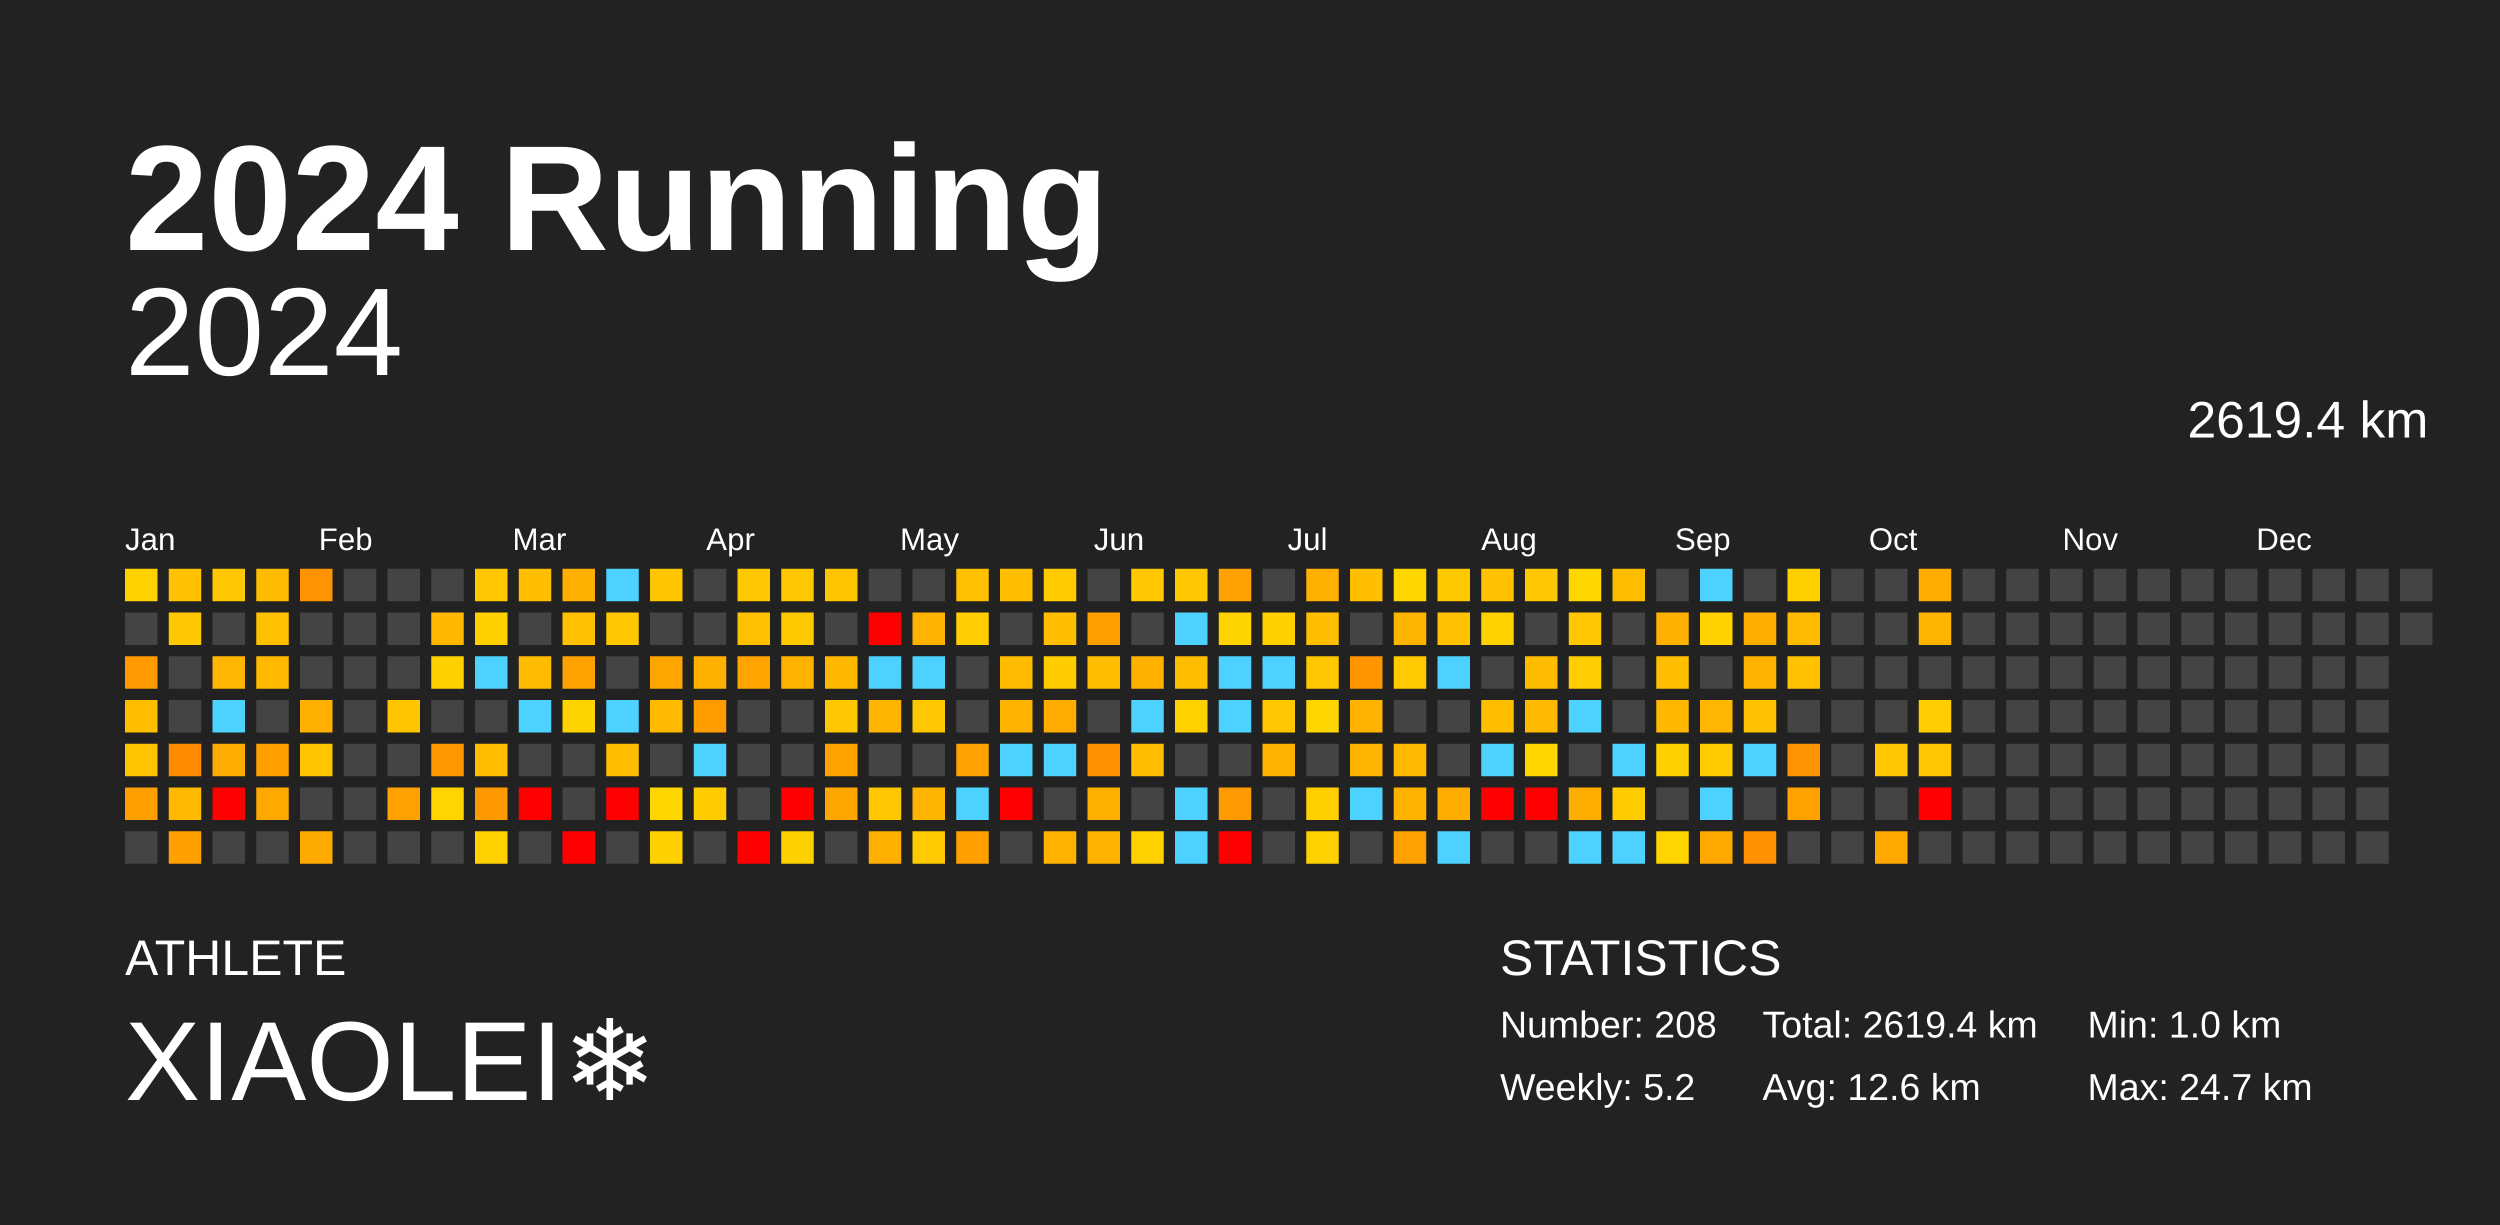
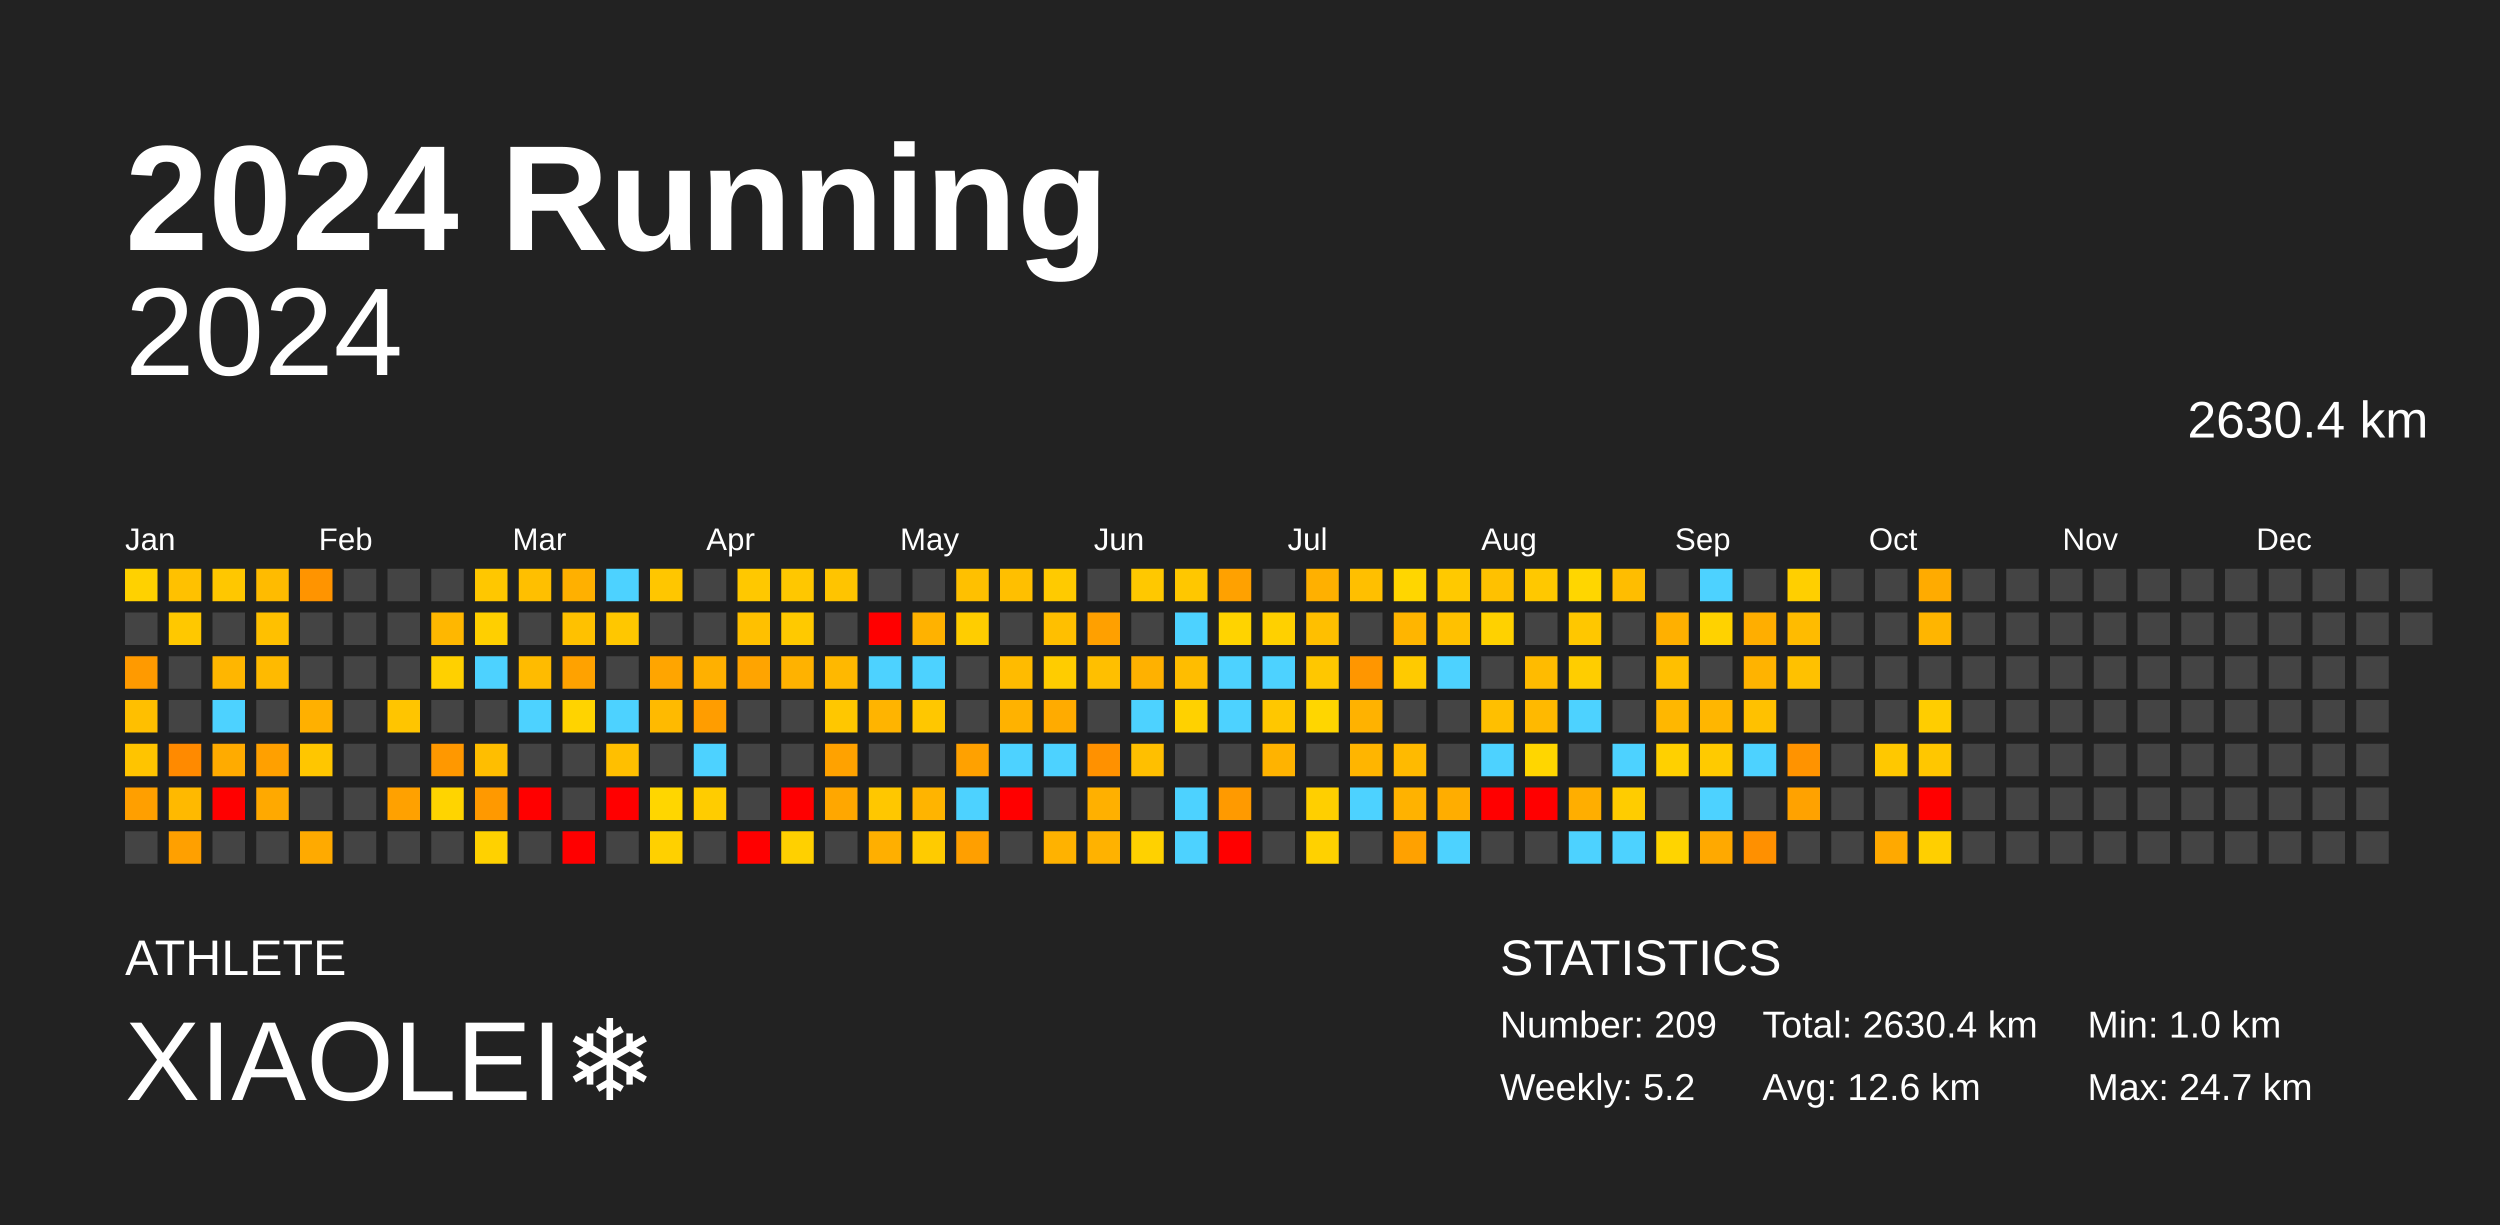
<svg xmlns="http://www.w3.org/2000/svg" baseProfile="full" height="98mm" version="1.1" viewBox="0,0,200,98" width="200mm">
  <defs />
  <rect fill="#222222" height="98" width="200" x="0" y="0" />
  <text fill="#FFFFFF" style="font-size:12px; font-family:Arial; font-weight:bold;" x="10" y="20">2024 Running</text>
  <text fill="#FFFFFF" style="font-size:4px; font-family:Arial" x="10" y="78">ATHLETE</text>
  <text fill="#FFFFFF" style="font-size:9px; font-family:Arial" x="10" y="88">XIAOLEI❄️</text>
  <text fill="#FFFFFF" style="font-size:4px; font-family:Arial" x="120" y="78">STATISTICS</text>
-   <text fill="#FFFFFF" style="font-size:3px; font-family:Arial" x="120" y="83">Number: 208</text>
+   <text fill="#FFFFFF" style="font-size:3px; font-family:Arial" x="120" y="83">Number: 209</text>
  <text fill="#FFFFFF" style="font-size:3px; font-family:Arial" x="120" y="88">Weekly: 5.2</text>
-   <text fill="#FFFFFF" style="font-size:3px; font-family:Arial" x="141" y="83">Total: 2619.4 km</text>
+   <text fill="#FFFFFF" style="font-size:3px; font-family:Arial" x="141" y="83">Total: 2630.4 km</text>
  <text fill="#FFFFFF" style="font-size:3px; font-family:Arial" x="141" y="88">Avg: 12.6 km</text>
  <text fill="#FFFFFF" style="font-size:3px; font-family:Arial" x="167" y="83">Min: 1.0 km</text>
  <text fill="#FFFFFF" style="font-size:3px; font-family:Arial" x="167" y="88">Max: 24.7 km</text>
  <text alignment-baseline="hanging" fill="#FFFFFF" style="font-size:10.0px; font-family:Arial;" x="10" y="30">2024</text>
-   <text alignment-baseline="hanging" fill="#FFFFFF" style="font-size:4.125px; font-family:Arial;" x="175" y="35">2619.4 km</text>
+   <text alignment-baseline="hanging" fill="#FFFFFF" style="font-size:4.125px; font-family:Arial;" x="175" y="35">2630.4 km</text>
  <text fill="#FFFFFF" style="font-size:2.5px; font-family:Arial" x="10.0" y="44">Jan</text>
  <text fill="#FFFFFF" style="font-size:2.5px; font-family:Arial" x="25.5" y="44">Feb</text>
  <text fill="#FFFFFF" style="font-size:2.5px; font-family:Arial" x="41.0" y="44">Mar</text>
  <text fill="#FFFFFF" style="font-size:2.5px; font-family:Arial" x="56.5" y="44">Apr</text>
  <text fill="#FFFFFF" style="font-size:2.5px; font-family:Arial" x="72.0" y="44">May</text>
  <text fill="#FFFFFF" style="font-size:2.5px; font-family:Arial" x="87.5" y="44">Jun</text>
  <text fill="#FFFFFF" style="font-size:2.5px; font-family:Arial" x="103.0" y="44">Jul</text>
  <text fill="#FFFFFF" style="font-size:2.5px; font-family:Arial" x="118.5" y="44">Aug</text>
  <text fill="#FFFFFF" style="font-size:2.5px; font-family:Arial" x="134.0" y="44">Sep</text>
  <text fill="#FFFFFF" style="font-size:2.5px; font-family:Arial" x="149.5" y="44">Oct</text>
  <text fill="#FFFFFF" style="font-size:2.5px; font-family:Arial" x="165.0" y="44">Nov</text>
  <text fill="#FFFFFF" style="font-size:2.5px; font-family:Arial" x="180.5" y="44">Dec</text>
  <rect fill="#ffd100" height="2.6" width="2.6" x="10.0" y="45.5" />
  <rect fill="#444444" height="2.6" width="2.6" x="10.0" y="49.0" />
  <rect fill="#ff9a00" height="2.6" width="2.6" x="10.0" y="52.5" />
  <rect fill="#ffbf00" height="2.6" width="2.6" x="10.0" y="56.0" />
  <rect fill="#ffc400" height="2.6" width="2.6" x="10.0" y="59.5" />
  <rect fill="#ff9f00" height="2.6" width="2.6" x="10.0" y="63.0" />
  <rect fill="#444444" height="2.6" width="2.6" x="10.0" y="66.5" />
  <rect fill="#ffc100" height="2.6" width="2.6" x="13.5" y="45.5" />
  <rect fill="#ffc800" height="2.6" width="2.6" x="13.5" y="49.0" />
  <rect fill="#444444" height="2.6" width="2.6" x="13.5" y="52.5" />
  <rect fill="#444444" height="2.6" width="2.6" x="13.5" y="56.0" />
  <rect fill="#ff8a00" height="2.6" width="2.6" x="13.5" y="59.5" />
  <rect fill="#ffb900" height="2.6" width="2.6" x="13.5" y="63.0" />
  <rect fill="#ffa000" height="2.6" width="2.6" x="13.5" y="66.5" />
  <rect fill="#ffc700" height="2.6" width="2.6" x="17.0" y="45.5" />
  <rect fill="#444444" height="2.6" width="2.6" x="17.0" y="49.0" />
  <rect fill="#ffb600" height="2.6" width="2.6" x="17.0" y="52.5" />
  <rect fill="#4dd2ff" height="2.6" width="2.6" x="17.0" y="56.0" />
  <rect fill="#ffab00" height="2.6" width="2.6" x="17.0" y="59.5" />
  <rect fill="red" height="2.6" width="2.6" x="17.0" y="63.0" />
  <rect fill="#444444" height="2.6" width="2.6" x="17.0" y="66.5" />
  <rect fill="#ffbb00" height="2.6" width="2.6" x="20.5" y="45.5" />
  <rect fill="#ffc000" height="2.6" width="2.6" x="20.5" y="49.0" />
  <rect fill="#ffba00" height="2.6" width="2.6" x="20.5" y="52.5" />
  <rect fill="#444444" height="2.6" width="2.6" x="20.5" y="56.0" />
  <rect fill="#ffa000" height="2.6" width="2.6" x="20.5" y="59.5" />
  <rect fill="#ffa900" height="2.6" width="2.6" x="20.5" y="63.0" />
  <rect fill="#444444" height="2.6" width="2.6" x="20.5" y="66.5" />
  <rect fill="#ff9400" height="2.6" width="2.6" x="24.0" y="45.5" />
  <rect fill="#444444" height="2.6" width="2.6" x="24.0" y="49.0" />
  <rect fill="#444444" height="2.6" width="2.6" x="24.0" y="52.5" />
  <rect fill="#ffb000" height="2.6" width="2.6" x="24.0" y="56.0" />
  <rect fill="#ffc600" height="2.6" width="2.6" x="24.0" y="59.5" />
  <rect fill="#444444" height="2.6" width="2.6" x="24.0" y="63.0" />
  <rect fill="#ffaa00" height="2.6" width="2.6" x="24.0" y="66.5" />
  <rect fill="#444444" height="2.6" width="2.6" x="27.5" y="45.5" />
  <rect fill="#444444" height="2.6" width="2.6" x="27.5" y="49.0" />
  <rect fill="#444444" height="2.6" width="2.6" x="27.5" y="52.5" />
  <rect fill="#444444" height="2.6" width="2.6" x="27.5" y="56.0" />
  <rect fill="#444444" height="2.6" width="2.6" x="27.5" y="59.5" />
  <rect fill="#444444" height="2.6" width="2.6" x="27.5" y="63.0" />
  <rect fill="#444444" height="2.6" width="2.6" x="27.5" y="66.5" />
  <rect fill="#444444" height="2.6" width="2.6" x="31.0" y="45.5" />
  <rect fill="#444444" height="2.6" width="2.6" x="31.0" y="49.0" />
  <rect fill="#444444" height="2.6" width="2.6" x="31.0" y="52.5" />
  <rect fill="#ffc500" height="2.6" width="2.6" x="31.0" y="56.0" />
  <rect fill="#444444" height="2.6" width="2.6" x="31.0" y="59.5" />
  <rect fill="#ffa100" height="2.6" width="2.6" x="31.0" y="63.0" />
  <rect fill="#444444" height="2.6" width="2.6" x="31.0" y="66.5" />
  <rect fill="#444444" height="2.6" width="2.6" x="34.5" y="45.5" />
  <rect fill="#ffb700" height="2.6" width="2.6" x="34.5" y="49.0" />
  <rect fill="#ffd000" height="2.6" width="2.6" x="34.5" y="52.5" />
  <rect fill="#444444" height="2.6" width="2.6" x="34.5" y="56.0" />
  <rect fill="#ff9800" height="2.6" width="2.6" x="34.5" y="59.5" />
  <rect fill="#ffd400" height="2.6" width="2.6" x="34.5" y="63.0" />
  <rect fill="#444444" height="2.6" width="2.6" x="34.5" y="66.5" />
  <rect fill="#ffc700" height="2.6" width="2.6" x="38.0" y="45.5" />
  <rect fill="#ffcf00" height="2.6" width="2.6" x="38.0" y="49.0" />
  <rect fill="#4dd2ff" height="2.6" width="2.6" x="38.0" y="52.5" />
  <rect fill="#444444" height="2.6" width="2.6" x="38.0" y="56.0" />
  <rect fill="#ffbe00" height="2.6" width="2.6" x="38.0" y="59.5" />
  <rect fill="#ff9900" height="2.6" width="2.6" x="38.0" y="63.0" />
  <rect fill="#ffd100" height="2.6" width="2.6" x="38.0" y="66.5" />
  <rect fill="#ffbf00" height="2.6" width="2.6" x="41.5" y="45.5" />
  <rect fill="#444444" height="2.6" width="2.6" x="41.5" y="49.0" />
  <rect fill="#ffbb00" height="2.6" width="2.6" x="41.5" y="52.5" />
  <rect fill="#4dd2ff" height="2.6" width="2.6" x="41.5" y="56.0" />
  <rect fill="#444444" height="2.6" width="2.6" x="41.5" y="59.5" />
  <rect fill="red" height="2.6" width="2.6" x="41.5" y="63.0" />
  <rect fill="#444444" height="2.6" width="2.6" x="41.5" y="66.5" />
  <rect fill="#ffb000" height="2.6" width="2.6" x="45.0" y="45.5" />
  <rect fill="#ffc100" height="2.6" width="2.6" x="45.0" y="49.0" />
  <rect fill="#ffa200" height="2.6" width="2.6" x="45.0" y="52.5" />
  <rect fill="#ffd300" height="2.6" width="2.6" x="45.0" y="56.0" />
  <rect fill="#444444" height="2.6" width="2.6" x="45.0" y="59.5" />
  <rect fill="#444444" height="2.6" width="2.6" x="45.0" y="63.0" />
  <rect fill="red" height="2.6" width="2.6" x="45.0" y="66.5" />
  <rect fill="#4dd2ff" height="2.6" width="2.6" x="48.5" y="45.5" />
  <rect fill="#ffc700" height="2.6" width="2.6" x="48.5" y="49.0" />
  <rect fill="#444444" height="2.6" width="2.6" x="48.5" y="52.5" />
  <rect fill="#4dd2ff" height="2.6" width="2.6" x="48.5" y="56.0" />
  <rect fill="#ffbf00" height="2.6" width="2.6" x="48.5" y="59.5" />
  <rect fill="red" height="2.6" width="2.6" x="48.5" y="63.0" />
  <rect fill="#444444" height="2.6" width="2.6" x="48.5" y="66.5" />
  <rect fill="#ffc600" height="2.6" width="2.6" x="52.0" y="45.5" />
  <rect fill="#444444" height="2.6" width="2.6" x="52.0" y="49.0" />
  <rect fill="#ffa500" height="2.6" width="2.6" x="52.0" y="52.5" />
  <rect fill="#ffba00" height="2.6" width="2.6" x="52.0" y="56.0" />
  <rect fill="#444444" height="2.6" width="2.6" x="52.0" y="59.5" />
  <rect fill="#ffd600" height="2.6" width="2.6" x="52.0" y="63.0" />
  <rect fill="#ffd000" height="2.6" width="2.6" x="52.0" y="66.5" />
  <rect fill="#444444" height="2.6" width="2.6" x="55.5" y="45.5" />
  <rect fill="#444444" height="2.6" width="2.6" x="55.5" y="49.0" />
  <rect fill="#ffb000" height="2.6" width="2.6" x="55.5" y="52.5" />
  <rect fill="#ff9d00" height="2.6" width="2.6" x="55.5" y="56.0" />
  <rect fill="#4dd2ff" height="2.6" width="2.6" x="55.5" y="59.5" />
  <rect fill="#ffcc00" height="2.6" width="2.6" x="55.5" y="63.0" />
  <rect fill="#444444" height="2.6" width="2.6" x="55.5" y="66.5" />
  <rect fill="#ffc800" height="2.6" width="2.6" x="59.0" y="45.5" />
  <rect fill="#ffc000" height="2.6" width="2.6" x="59.0" y="49.0" />
  <rect fill="#ffa400" height="2.6" width="2.6" x="59.0" y="52.5" />
  <rect fill="#444444" height="2.6" width="2.6" x="59.0" y="56.0" />
  <rect fill="#444444" height="2.6" width="2.6" x="59.0" y="59.5" />
  <rect fill="#444444" height="2.6" width="2.6" x="59.0" y="63.0" />
  <rect fill="red" height="2.6" width="2.6" x="59.0" y="66.5" />
  <rect fill="#ffc700" height="2.6" width="2.6" x="62.5" y="45.5" />
  <rect fill="#ffc900" height="2.6" width="2.6" x="62.5" y="49.0" />
  <rect fill="#ffb200" height="2.6" width="2.6" x="62.5" y="52.5" />
  <rect fill="#444444" height="2.6" width="2.6" x="62.5" y="56.0" />
  <rect fill="#444444" height="2.6" width="2.6" x="62.5" y="59.5" />
  <rect fill="red" height="2.6" width="2.6" x="62.5" y="63.0" />
  <rect fill="#ffd000" height="2.6" width="2.6" x="62.5" y="66.5" />
  <rect fill="#ffc400" height="2.6" width="2.6" x="66.0" y="45.5" />
  <rect fill="#444444" height="2.6" width="2.6" x="66.0" y="49.0" />
  <rect fill="#ffb800" height="2.6" width="2.6" x="66.0" y="52.5" />
  <rect fill="#ffc700" height="2.6" width="2.6" x="66.0" y="56.0" />
  <rect fill="#ffa200" height="2.6" width="2.6" x="66.0" y="59.5" />
  <rect fill="#ffa700" height="2.6" width="2.6" x="66.0" y="63.0" />
  <rect fill="#444444" height="2.6" width="2.6" x="66.0" y="66.5" />
  <rect fill="#444444" height="2.6" width="2.6" x="69.5" y="45.5" />
  <rect fill="red" height="2.6" width="2.6" x="69.5" y="49.0" />
  <rect fill="#4dd2ff" height="2.6" width="2.6" x="69.5" y="52.5" />
  <rect fill="#ffb400" height="2.6" width="2.6" x="69.5" y="56.0" />
  <rect fill="#444444" height="2.6" width="2.6" x="69.5" y="59.5" />
  <rect fill="#ffc700" height="2.6" width="2.6" x="69.5" y="63.0" />
  <rect fill="#ffaf00" height="2.6" width="2.6" x="69.5" y="66.5" />
  <rect fill="#444444" height="2.6" width="2.6" x="73.0" y="45.5" />
  <rect fill="#ffb200" height="2.6" width="2.6" x="73.0" y="49.0" />
  <rect fill="#4dd2ff" height="2.6" width="2.6" x="73.0" y="52.5" />
  <rect fill="#ffc700" height="2.6" width="2.6" x="73.0" y="56.0" />
  <rect fill="#444444" height="2.6" width="2.6" x="73.0" y="59.5" />
  <rect fill="#ffb400" height="2.6" width="2.6" x="73.0" y="63.0" />
  <rect fill="#ffcb00" height="2.6" width="2.6" x="73.0" y="66.5" />
  <rect fill="#ffc000" height="2.6" width="2.6" x="76.5" y="45.5" />
  <rect fill="#ffcd00" height="2.6" width="2.6" x="76.5" y="49.0" />
  <rect fill="#444444" height="2.6" width="2.6" x="76.5" y="52.5" />
  <rect fill="#444444" height="2.6" width="2.6" x="76.5" y="56.0" />
  <rect fill="#ffa100" height="2.6" width="2.6" x="76.5" y="59.5" />
  <rect fill="#4dd2ff" height="2.6" width="2.6" x="76.5" y="63.0" />
  <rect fill="#ff9f00" height="2.6" width="2.6" x="76.5" y="66.5" />
  <rect fill="#ffbf00" height="2.6" width="2.6" x="80.0" y="45.5" />
  <rect fill="#444444" height="2.6" width="2.6" x="80.0" y="49.0" />
  <rect fill="#ffbb00" height="2.6" width="2.6" x="80.0" y="52.5" />
  <rect fill="#ffb200" height="2.6" width="2.6" x="80.0" y="56.0" />
  <rect fill="#4dd2ff" height="2.6" width="2.6" x="80.0" y="59.5" />
  <rect fill="red" height="2.6" width="2.6" x="80.0" y="63.0" />
  <rect fill="#444444" height="2.6" width="2.6" x="80.0" y="66.5" />
  <rect fill="#ffca00" height="2.6" width="2.6" x="83.5" y="45.5" />
  <rect fill="#ffbf00" height="2.6" width="2.6" x="83.5" y="49.0" />
  <rect fill="#ffcc00" height="2.6" width="2.6" x="83.5" y="52.5" />
  <rect fill="#ffab00" height="2.6" width="2.6" x="83.5" y="56.0" />
  <rect fill="#4dd2ff" height="2.6" width="2.6" x="83.5" y="59.5" />
  <rect fill="#444444" height="2.6" width="2.6" x="83.5" y="63.0" />
  <rect fill="#ffb200" height="2.6" width="2.6" x="83.5" y="66.5" />
  <rect fill="#444444" height="2.6" width="2.6" x="87.0" y="45.5" />
  <rect fill="#ffa000" height="2.6" width="2.6" x="87.0" y="49.0" />
  <rect fill="#ffbf00" height="2.6" width="2.6" x="87.0" y="52.5" />
  <rect fill="#444444" height="2.6" width="2.6" x="87.0" y="56.0" />
  <rect fill="#ff9100" height="2.6" width="2.6" x="87.0" y="59.5" />
  <rect fill="#ffb000" height="2.6" width="2.6" x="87.0" y="63.0" />
  <rect fill="#ffb200" height="2.6" width="2.6" x="87.0" y="66.5" />
  <rect fill="#ffc800" height="2.6" width="2.6" x="90.5" y="45.5" />
  <rect fill="#444444" height="2.6" width="2.6" x="90.5" y="49.0" />
  <rect fill="#ffb100" height="2.6" width="2.6" x="90.5" y="52.5" />
  <rect fill="#4dd2ff" height="2.6" width="2.6" x="90.5" y="56.0" />
  <rect fill="#ffbf00" height="2.6" width="2.6" x="90.5" y="59.5" />
  <rect fill="#444444" height="2.6" width="2.6" x="90.5" y="63.0" />
  <rect fill="#ffd100" height="2.6" width="2.6" x="90.5" y="66.5" />
  <rect fill="#ffc700" height="2.6" width="2.6" x="94.0" y="45.5" />
  <rect fill="#4dd2ff" height="2.6" width="2.6" x="94.0" y="49.0" />
  <rect fill="#ffbd00" height="2.6" width="2.6" x="94.0" y="52.5" />
  <rect fill="#ffd100" height="2.6" width="2.6" x="94.0" y="56.0" />
  <rect fill="#444444" height="2.6" width="2.6" x="94.0" y="59.5" />
  <rect fill="#4dd2ff" height="2.6" width="2.6" x="94.0" y="63.0" />
  <rect fill="#4dd2ff" height="2.6" width="2.6" x="94.0" y="66.5" />
  <rect fill="#ffa100" height="2.6" width="2.6" x="97.5" y="45.5" />
  <rect fill="#ffd300" height="2.6" width="2.6" x="97.5" y="49.0" />
  <rect fill="#4dd2ff" height="2.6" width="2.6" x="97.5" y="52.5" />
  <rect fill="#4dd2ff" height="2.6" width="2.6" x="97.5" y="56.0" />
  <rect fill="#444444" height="2.6" width="2.6" x="97.5" y="59.5" />
  <rect fill="#ff9a00" height="2.6" width="2.6" x="97.5" y="63.0" />
  <rect fill="red" height="2.6" width="2.6" x="97.5" y="66.5" />
  <rect fill="#444444" height="2.6" width="2.6" x="101.0" y="45.5" />
  <rect fill="#ffd000" height="2.6" width="2.6" x="101.0" y="49.0" />
  <rect fill="#4dd2ff" height="2.6" width="2.6" x="101.0" y="52.5" />
  <rect fill="#ffc700" height="2.6" width="2.6" x="101.0" y="56.0" />
  <rect fill="#ffb300" height="2.6" width="2.6" x="101.0" y="59.5" />
  <rect fill="#444444" height="2.6" width="2.6" x="101.0" y="63.0" />
  <rect fill="#444444" height="2.6" width="2.6" x="101.0" y="66.5" />
  <rect fill="#ffb000" height="2.6" width="2.6" x="104.5" y="45.5" />
  <rect fill="#ffbf00" height="2.6" width="2.6" x="104.5" y="49.0" />
  <rect fill="#ffc700" height="2.6" width="2.6" x="104.5" y="52.5" />
  <rect fill="#ffd600" height="2.6" width="2.6" x="104.5" y="56.0" />
  <rect fill="#444444" height="2.6" width="2.6" x="104.5" y="59.5" />
  <rect fill="#ffcf00" height="2.6" width="2.6" x="104.5" y="63.0" />
  <rect fill="#ffd100" height="2.6" width="2.6" x="104.5" y="66.5" />
  <rect fill="#ffbf00" height="2.6" width="2.6" x="108.0" y="45.5" />
  <rect fill="#444444" height="2.6" width="2.6" x="108.0" y="49.0" />
  <rect fill="#ff9600" height="2.6" width="2.6" x="108.0" y="52.5" />
  <rect fill="#ffb200" height="2.6" width="2.6" x="108.0" y="56.0" />
  <rect fill="#ffb500" height="2.6" width="2.6" x="108.0" y="59.5" />
  <rect fill="#4dd2ff" height="2.6" width="2.6" x="108.0" y="63.0" />
  <rect fill="#444444" height="2.6" width="2.6" x="108.0" y="66.5" />
  <rect fill="#ffd600" height="2.6" width="2.6" x="111.5" y="45.5" />
  <rect fill="#ffb500" height="2.6" width="2.6" x="111.5" y="49.0" />
  <rect fill="#ffca00" height="2.6" width="2.6" x="111.5" y="52.5" />
  <rect fill="#444444" height="2.6" width="2.6" x="111.5" y="56.0" />
  <rect fill="#ffba00" height="2.6" width="2.6" x="111.5" y="59.5" />
  <rect fill="#ffb200" height="2.6" width="2.6" x="111.5" y="63.0" />
  <rect fill="#ffa100" height="2.6" width="2.6" x="111.5" y="66.5" />
  <rect fill="#ffc900" height="2.6" width="2.6" x="115.0" y="45.5" />
  <rect fill="#ffc100" height="2.6" width="2.6" x="115.0" y="49.0" />
  <rect fill="#4dd2ff" height="2.6" width="2.6" x="115.0" y="52.5" />
  <rect fill="#444444" height="2.6" width="2.6" x="115.0" y="56.0" />
  <rect fill="#444444" height="2.6" width="2.6" x="115.0" y="59.5" />
  <rect fill="#ffad00" height="2.6" width="2.6" x="115.0" y="63.0" />
  <rect fill="#4dd2ff" height="2.6" width="2.6" x="115.0" y="66.5" />
  <rect fill="#ffc100" height="2.6" width="2.6" x="118.5" y="45.5" />
  <rect fill="#ffd100" height="2.6" width="2.6" x="118.5" y="49.0" />
  <rect fill="#444444" height="2.6" width="2.6" x="118.5" y="52.5" />
  <rect fill="#ffbf00" height="2.6" width="2.6" x="118.5" y="56.0" />
  <rect fill="#4dd2ff" height="2.6" width="2.6" x="118.5" y="59.5" />
  <rect fill="red" height="2.6" width="2.6" x="118.5" y="63.0" />
  <rect fill="#444444" height="2.6" width="2.6" x="118.5" y="66.5" />
  <rect fill="#ffc800" height="2.6" width="2.6" x="122.0" y="45.5" />
  <rect fill="#444444" height="2.6" width="2.6" x="122.0" y="49.0" />
  <rect fill="#ffbb00" height="2.6" width="2.6" x="122.0" y="52.5" />
  <rect fill="#ffb900" height="2.6" width="2.6" x="122.0" y="56.0" />
  <rect fill="#ffd600" height="2.6" width="2.6" x="122.0" y="59.5" />
  <rect fill="red" height="2.6" width="2.6" x="122.0" y="63.0" />
  <rect fill="#444444" height="2.6" width="2.6" x="122.0" y="66.5" />
  <rect fill="#ffd600" height="2.6" width="2.6" x="125.5" y="45.5" />
  <rect fill="#ffc700" height="2.6" width="2.6" x="125.5" y="49.0" />
  <rect fill="#ffcd00" height="2.6" width="2.6" x="125.5" y="52.5" />
  <rect fill="#4dd2ff" height="2.6" width="2.6" x="125.5" y="56.0" />
  <rect fill="#444444" height="2.6" width="2.6" x="125.5" y="59.5" />
  <rect fill="#ffae00" height="2.6" width="2.6" x="125.5" y="63.0" />
  <rect fill="#4dd2ff" height="2.6" width="2.6" x="125.5" y="66.5" />
  <rect fill="#ffbd00" height="2.6" width="2.6" x="129.0" y="45.5" />
  <rect fill="#444444" height="2.6" width="2.6" x="129.0" y="49.0" />
  <rect fill="#444444" height="2.6" width="2.6" x="129.0" y="52.5" />
  <rect fill="#444444" height="2.6" width="2.6" x="129.0" y="56.0" />
  <rect fill="#4dd2ff" height="2.6" width="2.6" x="129.0" y="59.5" />
  <rect fill="#ffcc00" height="2.6" width="2.6" x="129.0" y="63.0" />
  <rect fill="#4dd2ff" height="2.6" width="2.6" x="129.0" y="66.5" />
  <rect fill="#444444" height="2.6" width="2.6" x="132.5" y="45.5" />
  <rect fill="#ffb000" height="2.6" width="2.6" x="132.5" y="49.0" />
  <rect fill="#ffbf00" height="2.6" width="2.6" x="132.5" y="52.5" />
  <rect fill="#ffb700" height="2.6" width="2.6" x="132.5" y="56.0" />
  <rect fill="#ffd000" height="2.6" width="2.6" x="132.5" y="59.5" />
  <rect fill="#444444" height="2.6" width="2.6" x="132.5" y="63.0" />
  <rect fill="#ffd400" height="2.6" width="2.6" x="132.5" y="66.5" />
  <rect fill="#4dd2ff" height="2.6" width="2.6" x="136.0" y="45.5" />
  <rect fill="#ffd200" height="2.6" width="2.6" x="136.0" y="49.0" />
  <rect fill="#444444" height="2.6" width="2.6" x="136.0" y="52.5" />
  <rect fill="#ffb600" height="2.6" width="2.6" x="136.0" y="56.0" />
  <rect fill="#ffca00" height="2.6" width="2.6" x="136.0" y="59.5" />
  <rect fill="#4dd2ff" height="2.6" width="2.6" x="136.0" y="63.0" />
  <rect fill="#ffa900" height="2.6" width="2.6" x="136.0" y="66.5" />
  <rect fill="#444444" height="2.6" width="2.6" x="139.5" y="45.5" />
  <rect fill="#ffae00" height="2.6" width="2.6" x="139.5" y="49.0" />
  <rect fill="#ffb300" height="2.6" width="2.6" x="139.5" y="52.5" />
  <rect fill="#ffc100" height="2.6" width="2.6" x="139.5" y="56.0" />
  <rect fill="#4dd2ff" height="2.6" width="2.6" x="139.5" y="59.5" />
  <rect fill="#444444" height="2.6" width="2.6" x="139.5" y="63.0" />
  <rect fill="#ff9000" height="2.6" width="2.6" x="139.5" y="66.5" />
  <rect fill="#ffcf00" height="2.6" width="2.6" x="143.0" y="45.5" />
  <rect fill="#ffbb00" height="2.6" width="2.6" x="143.0" y="49.0" />
  <rect fill="#ffc100" height="2.6" width="2.6" x="143.0" y="52.5" />
  <rect fill="#444444" height="2.6" width="2.6" x="143.0" y="56.0" />
  <rect fill="#ff9300" height="2.6" width="2.6" x="143.0" y="59.5" />
  <rect fill="#ffa200" height="2.6" width="2.6" x="143.0" y="63.0" />
  <rect fill="#444444" height="2.6" width="2.6" x="143.0" y="66.5" />
  <rect fill="#444444" height="2.6" width="2.6" x="146.5" y="45.5" />
  <rect fill="#444444" height="2.6" width="2.6" x="146.5" y="49.0" />
  <rect fill="#444444" height="2.6" width="2.6" x="146.5" y="52.5" />
  <rect fill="#444444" height="2.6" width="2.6" x="146.5" y="56.0" />
  <rect fill="#444444" height="2.6" width="2.6" x="146.5" y="59.5" />
  <rect fill="#444444" height="2.6" width="2.6" x="146.5" y="63.0" />
  <rect fill="#444444" height="2.6" width="2.6" x="146.5" y="66.5" />
  <rect fill="#444444" height="2.6" width="2.6" x="150.0" y="45.5" />
  <rect fill="#444444" height="2.6" width="2.6" x="150.0" y="49.0" />
  <rect fill="#444444" height="2.6" width="2.6" x="150.0" y="52.5" />
  <rect fill="#444444" height="2.6" width="2.6" x="150.0" y="56.0" />
  <rect fill="#ffc800" height="2.6" width="2.6" x="150.0" y="59.5" />
  <rect fill="#444444" height="2.6" width="2.6" x="150.0" y="63.0" />
  <rect fill="#ffa900" height="2.6" width="2.6" x="150.0" y="66.5" />
  <rect fill="#ffab00" height="2.6" width="2.6" x="153.5" y="45.5" />
  <rect fill="#ffb500" height="2.6" width="2.6" x="153.5" y="49.0" />
  <rect fill="#444444" height="2.6" width="2.6" x="153.5" y="52.5" />
  <rect fill="#ffcd00" height="2.6" width="2.6" x="153.5" y="56.0" />
  <rect fill="#ffc700" height="2.6" width="2.6" x="153.5" y="59.5" />
  <rect fill="red" height="2.6" width="2.6" x="153.5" y="63.0" />
-   <rect fill="#444444" height="2.6" width="2.6" x="153.5" y="66.5" />
+   <rect fill="#ffcf00" height="2.6" width="2.6" x="153.5" y="66.5" />
  <rect fill="#444444" height="2.6" width="2.6" x="157.0" y="45.5" />
  <rect fill="#444444" height="2.6" width="2.6" x="157.0" y="49.0" />
  <rect fill="#444444" height="2.6" width="2.6" x="157.0" y="52.5" />
  <rect fill="#444444" height="2.6" width="2.6" x="157.0" y="56.0" />
  <rect fill="#444444" height="2.6" width="2.6" x="157.0" y="59.5" />
  <rect fill="#444444" height="2.6" width="2.6" x="157.0" y="63.0" />
  <rect fill="#444444" height="2.6" width="2.6" x="157.0" y="66.5" />
  <rect fill="#444444" height="2.6" width="2.6" x="160.5" y="45.5" />
  <rect fill="#444444" height="2.6" width="2.6" x="160.5" y="49.0" />
  <rect fill="#444444" height="2.6" width="2.6" x="160.5" y="52.5" />
  <rect fill="#444444" height="2.6" width="2.6" x="160.5" y="56.0" />
  <rect fill="#444444" height="2.6" width="2.6" x="160.5" y="59.5" />
  <rect fill="#444444" height="2.6" width="2.6" x="160.5" y="63.0" />
  <rect fill="#444444" height="2.6" width="2.6" x="160.5" y="66.5" />
  <rect fill="#444444" height="2.6" width="2.6" x="164.0" y="45.5" />
  <rect fill="#444444" height="2.6" width="2.6" x="164.0" y="49.0" />
  <rect fill="#444444" height="2.6" width="2.6" x="164.0" y="52.5" />
  <rect fill="#444444" height="2.6" width="2.6" x="164.0" y="56.0" />
  <rect fill="#444444" height="2.6" width="2.6" x="164.0" y="59.5" />
  <rect fill="#444444" height="2.6" width="2.6" x="164.0" y="63.0" />
  <rect fill="#444444" height="2.6" width="2.6" x="164.0" y="66.5" />
  <rect fill="#444444" height="2.6" width="2.6" x="167.5" y="45.5" />
  <rect fill="#444444" height="2.6" width="2.6" x="167.5" y="49.0" />
  <rect fill="#444444" height="2.6" width="2.6" x="167.5" y="52.5" />
  <rect fill="#444444" height="2.6" width="2.6" x="167.5" y="56.0" />
  <rect fill="#444444" height="2.6" width="2.6" x="167.5" y="59.5" />
  <rect fill="#444444" height="2.6" width="2.6" x="167.5" y="63.0" />
  <rect fill="#444444" height="2.6" width="2.6" x="167.5" y="66.5" />
  <rect fill="#444444" height="2.6" width="2.6" x="171.0" y="45.5" />
  <rect fill="#444444" height="2.6" width="2.6" x="171.0" y="49.0" />
  <rect fill="#444444" height="2.6" width="2.6" x="171.0" y="52.5" />
  <rect fill="#444444" height="2.6" width="2.6" x="171.0" y="56.0" />
  <rect fill="#444444" height="2.6" width="2.6" x="171.0" y="59.5" />
  <rect fill="#444444" height="2.6" width="2.6" x="171.0" y="63.0" />
  <rect fill="#444444" height="2.6" width="2.6" x="171.0" y="66.5" />
  <rect fill="#444444" height="2.6" width="2.6" x="174.5" y="45.5" />
  <rect fill="#444444" height="2.6" width="2.6" x="174.5" y="49.0" />
  <rect fill="#444444" height="2.6" width="2.6" x="174.5" y="52.5" />
  <rect fill="#444444" height="2.6" width="2.6" x="174.5" y="56.0" />
  <rect fill="#444444" height="2.6" width="2.6" x="174.5" y="59.5" />
  <rect fill="#444444" height="2.6" width="2.6" x="174.5" y="63.0" />
  <rect fill="#444444" height="2.6" width="2.6" x="174.5" y="66.5" />
  <rect fill="#444444" height="2.6" width="2.6" x="178.0" y="45.5" />
  <rect fill="#444444" height="2.6" width="2.6" x="178.0" y="49.0" />
  <rect fill="#444444" height="2.6" width="2.6" x="178.0" y="52.5" />
  <rect fill="#444444" height="2.6" width="2.6" x="178.0" y="56.0" />
  <rect fill="#444444" height="2.6" width="2.6" x="178.0" y="59.5" />
  <rect fill="#444444" height="2.6" width="2.6" x="178.0" y="63.0" />
  <rect fill="#444444" height="2.6" width="2.6" x="178.0" y="66.5" />
  <rect fill="#444444" height="2.6" width="2.6" x="181.5" y="45.5" />
  <rect fill="#444444" height="2.6" width="2.6" x="181.5" y="49.0" />
  <rect fill="#444444" height="2.6" width="2.6" x="181.5" y="52.5" />
  <rect fill="#444444" height="2.6" width="2.6" x="181.5" y="56.0" />
  <rect fill="#444444" height="2.6" width="2.6" x="181.5" y="59.5" />
  <rect fill="#444444" height="2.6" width="2.6" x="181.5" y="63.0" />
  <rect fill="#444444" height="2.6" width="2.6" x="181.5" y="66.5" />
  <rect fill="#444444" height="2.6" width="2.6" x="185.0" y="45.5" />
  <rect fill="#444444" height="2.6" width="2.6" x="185.0" y="49.0" />
  <rect fill="#444444" height="2.6" width="2.6" x="185.0" y="52.5" />
  <rect fill="#444444" height="2.6" width="2.6" x="185.0" y="56.0" />
  <rect fill="#444444" height="2.6" width="2.6" x="185.0" y="59.5" />
  <rect fill="#444444" height="2.6" width="2.6" x="185.0" y="63.0" />
  <rect fill="#444444" height="2.6" width="2.6" x="185.0" y="66.5" />
  <rect fill="#444444" height="2.6" width="2.6" x="188.5" y="45.5" />
  <rect fill="#444444" height="2.6" width="2.6" x="188.5" y="49.0" />
  <rect fill="#444444" height="2.6" width="2.6" x="188.5" y="52.5" />
  <rect fill="#444444" height="2.6" width="2.6" x="188.5" y="56.0" />
  <rect fill="#444444" height="2.6" width="2.6" x="188.5" y="59.5" />
  <rect fill="#444444" height="2.6" width="2.6" x="188.5" y="63.0" />
  <rect fill="#444444" height="2.6" width="2.6" x="188.5" y="66.5" />
  <rect fill="#444444" height="2.6" width="2.6" x="192.0" y="45.5" />
  <rect fill="#444444" height="2.6" width="2.6" x="192.0" y="49.0" />
</svg>
